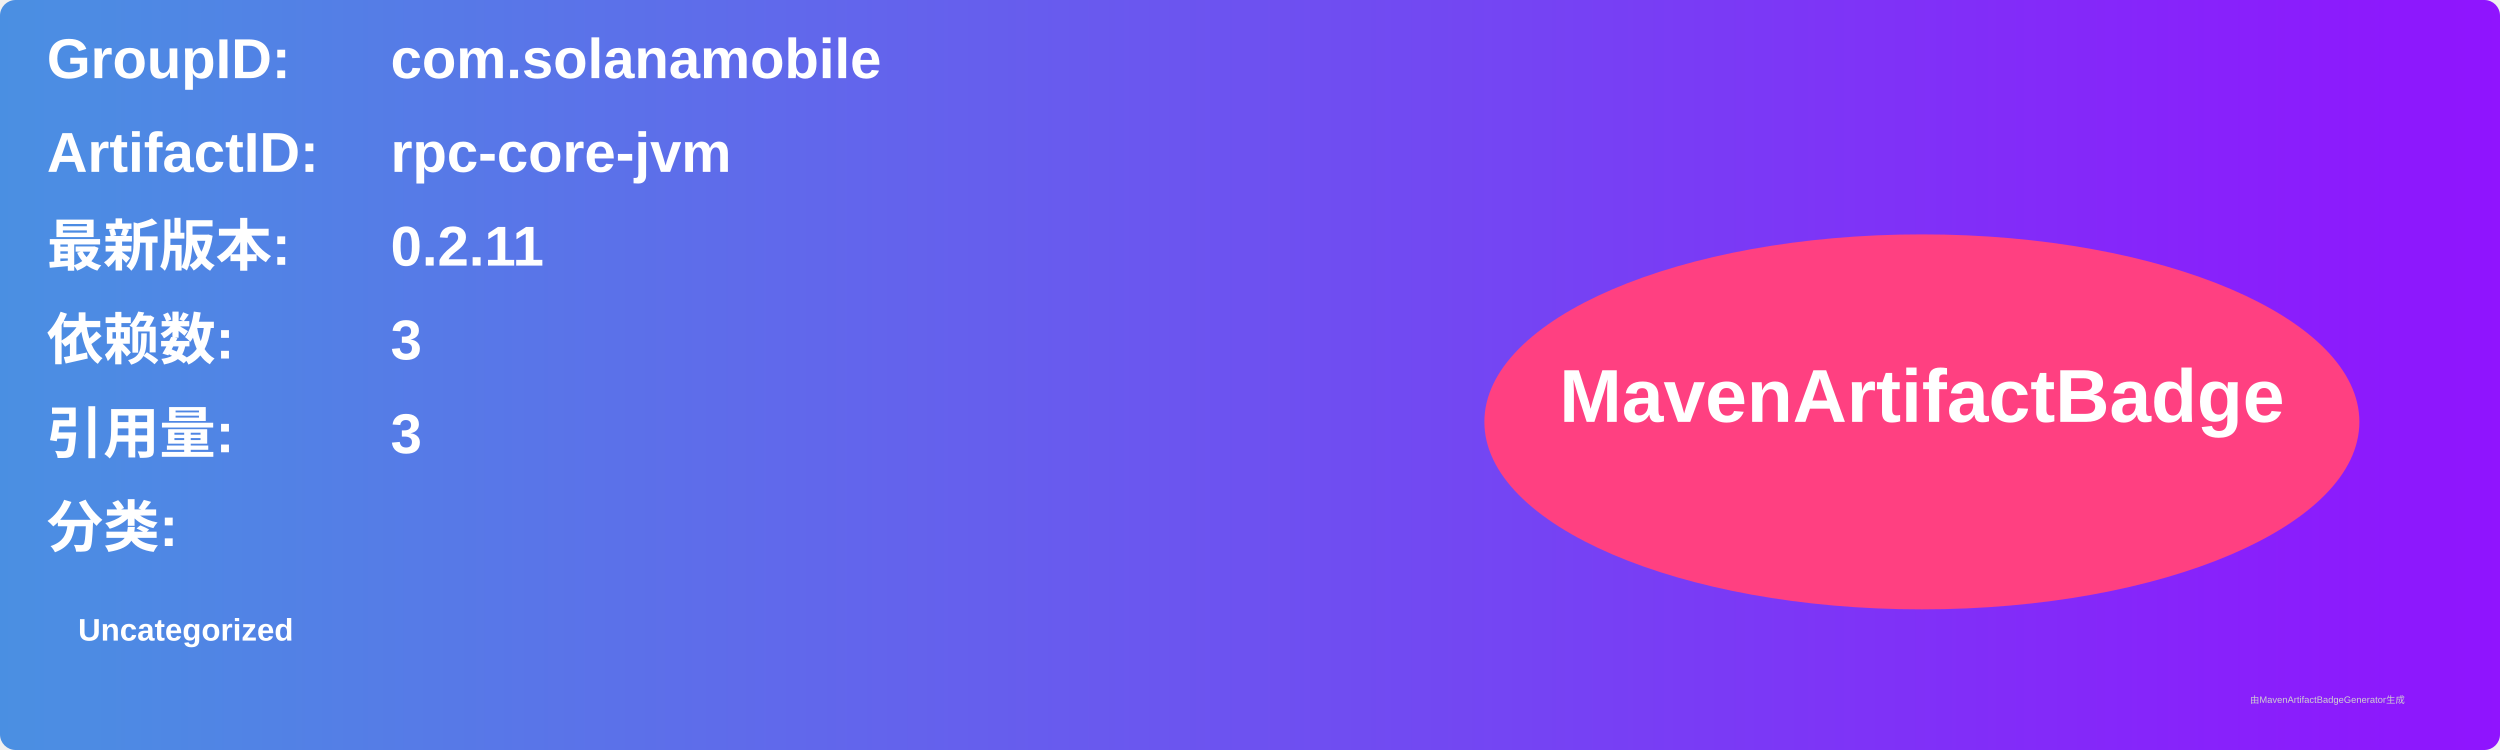
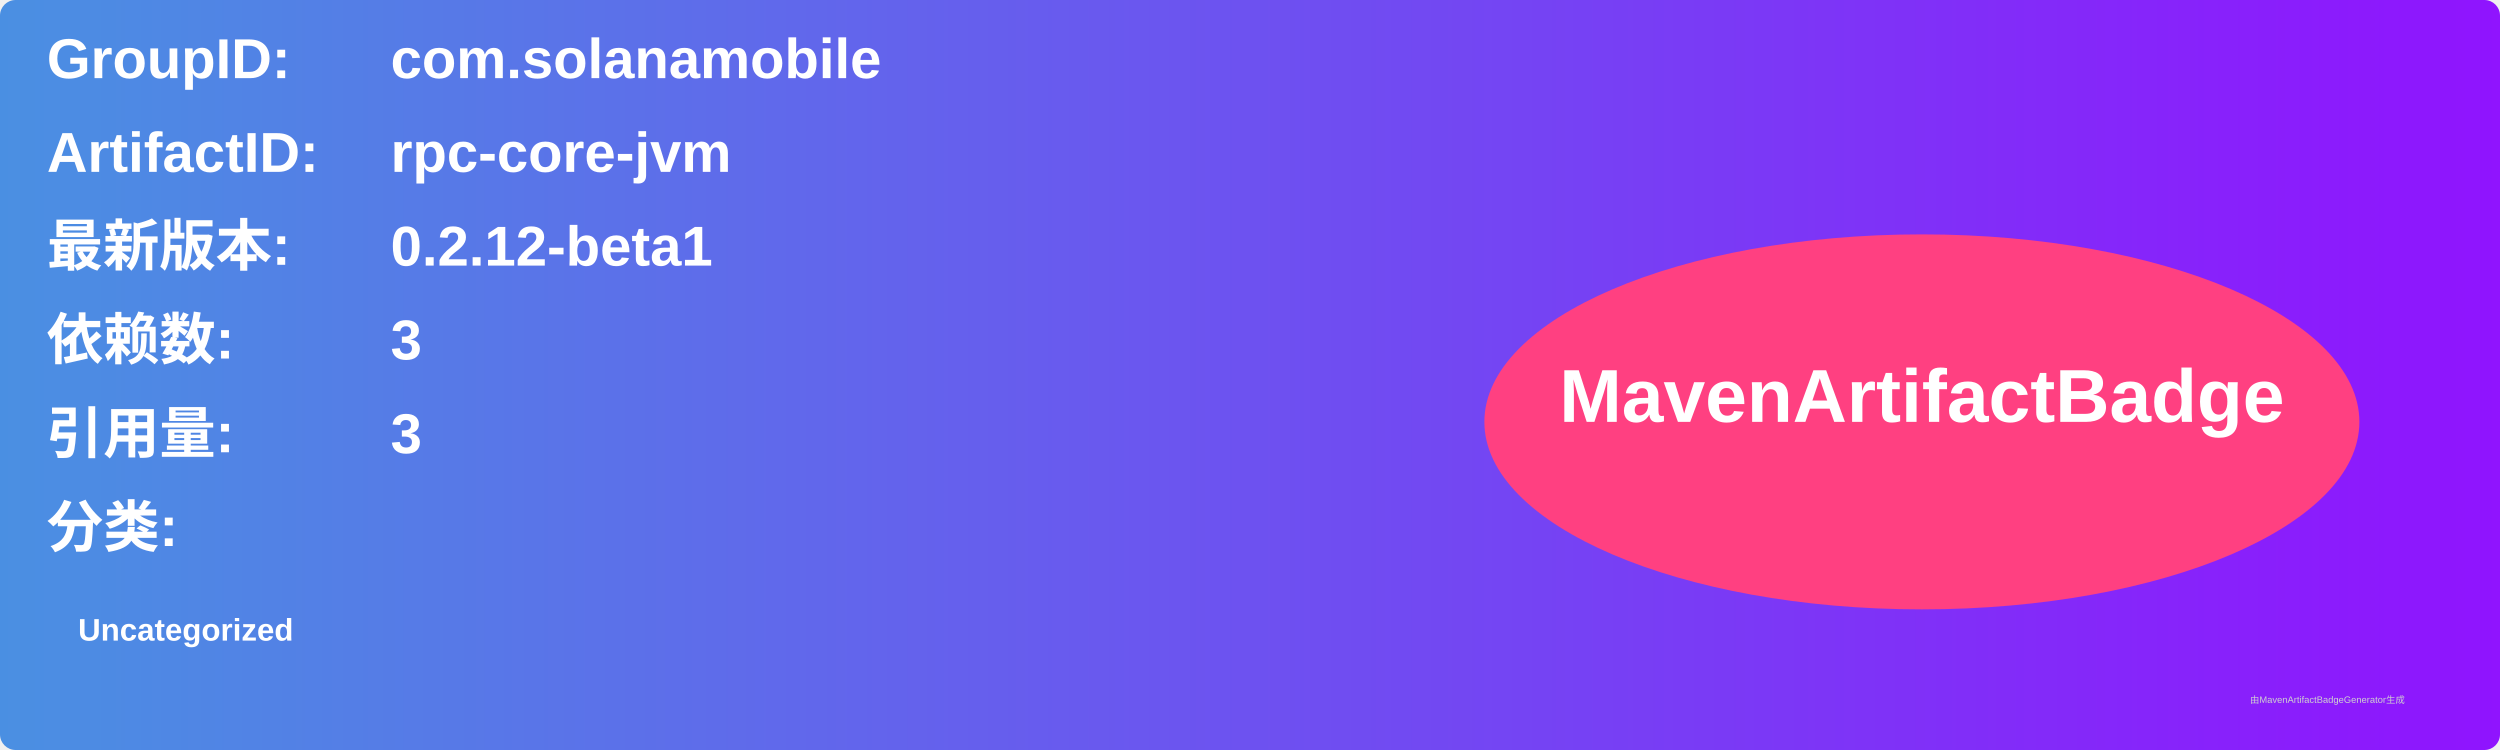
<svg xmlns="http://www.w3.org/2000/svg" width="800" height="240" viewBox="0 0 800 240">
  <linearGradient id="grad" x1="0%" y1="0%" x2="100%" y2="0%">
    <stop offset="0%" stop-color="#4a90e2" />
    <stop offset="100%" stop-color="#9013fe" />
  </linearGradient>
  <rect width="100%" height="100%" rx="5" ry="5" fill="url(#grad)" />
  <g transform="translate(15, 15)">
    <text x="0" y="10" font-family="Arial" font-size="18" fill="white" font-weight="bold" width="260">GroupID:</text>
    <text x="110" y="10" font-family="Arial" font-size="18" fill="white" font-weight="bold" width="460">com.solanamobile</text>
    <text x="0" y="40" font-family="Arial" font-size="18" fill="white" font-weight="bold" width="260">ArtifactID:</text>
    <text x="110" y="40" font-family="Arial" font-size="18" fill="white" font-weight="bold" width="460">rpc-core-jvm</text>
    <text x="0" y="70" font-family="Arial" font-size="18" fill="white" font-weight="bold">最新版本:</text>
    <text x="110" y="70" font-family="Arial" font-size="18" fill="white" font-weight="bold">
-       <tspan font-weight="bold">0.2.11</tspan>
+       <tspan font-weight="bold">0.2.12-beta1</tspan>
    </text>
    <text x="0" y="100" font-family="Arial" font-size="18" fill="white" font-weight="bold">依赖数: </text>
    <text x="110" y="100" font-family="Arial" font-size="18" fill="white">
      <tspan font-weight="bold">3</tspan>
    </text>
    <text x="0" y="130" font-family="Arial" font-size="18" fill="white" font-weight="bold">引用量: </text>
    <text x="110" y="130" font-family="Arial" font-size="18" fill="white">
      <tspan font-weight="bold">3</tspan>
    </text>
    <text x="0" y="160" font-family="Arial" font-size="18" fill="white" font-weight="bold">分类:</text>
    <text x="10" y="190" font-family="Arial" font-size="10" fill="white">
      <tspan font-weight="bold">Uncategorized</tspan>
    </text>
    <ellipse cx="600" cy="120" rx="140" ry="60" fill="#ff4081" />
    <text x="600" y="120" text-anchor="middle" font-family="Arial" font-size="24" fill="white" font-weight="bold">MavenArtifactBadge</text>
  </g>
  <text x="720" y="225" font-family="Arial" font-size="3" fill="#d0d0d0">由MavenArtifactBadgeGenerator生成</text>
</svg>
